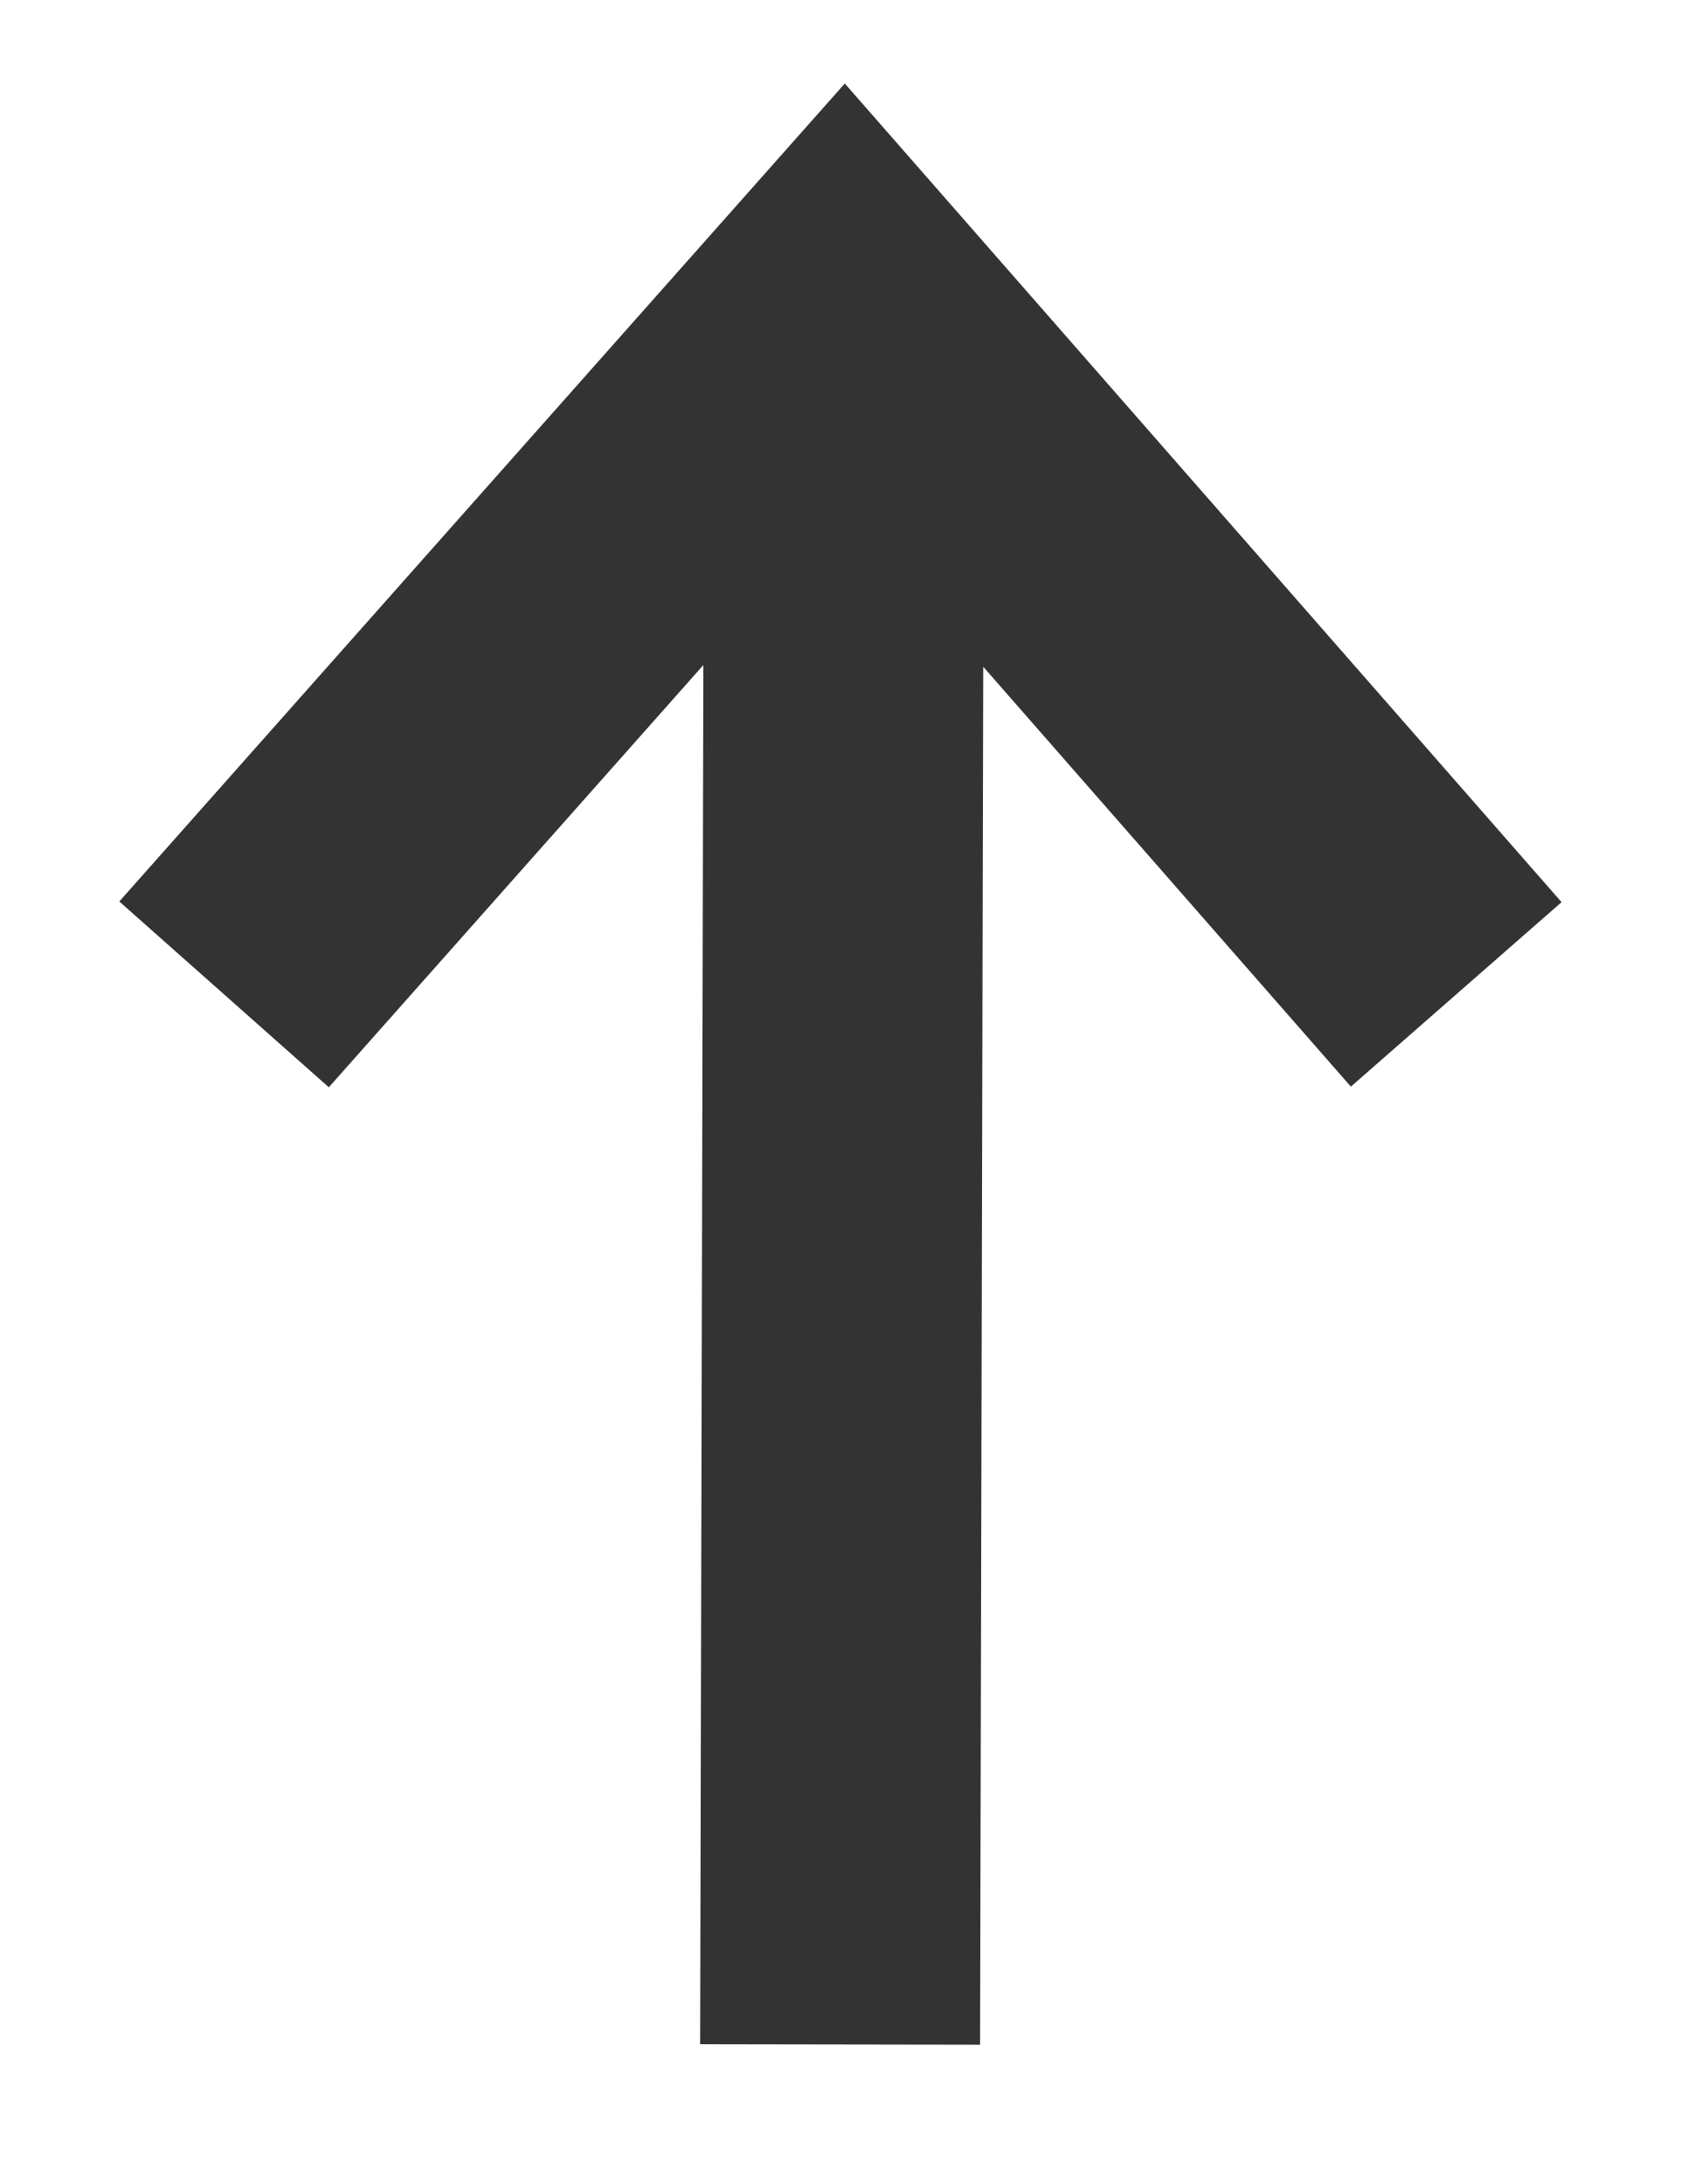
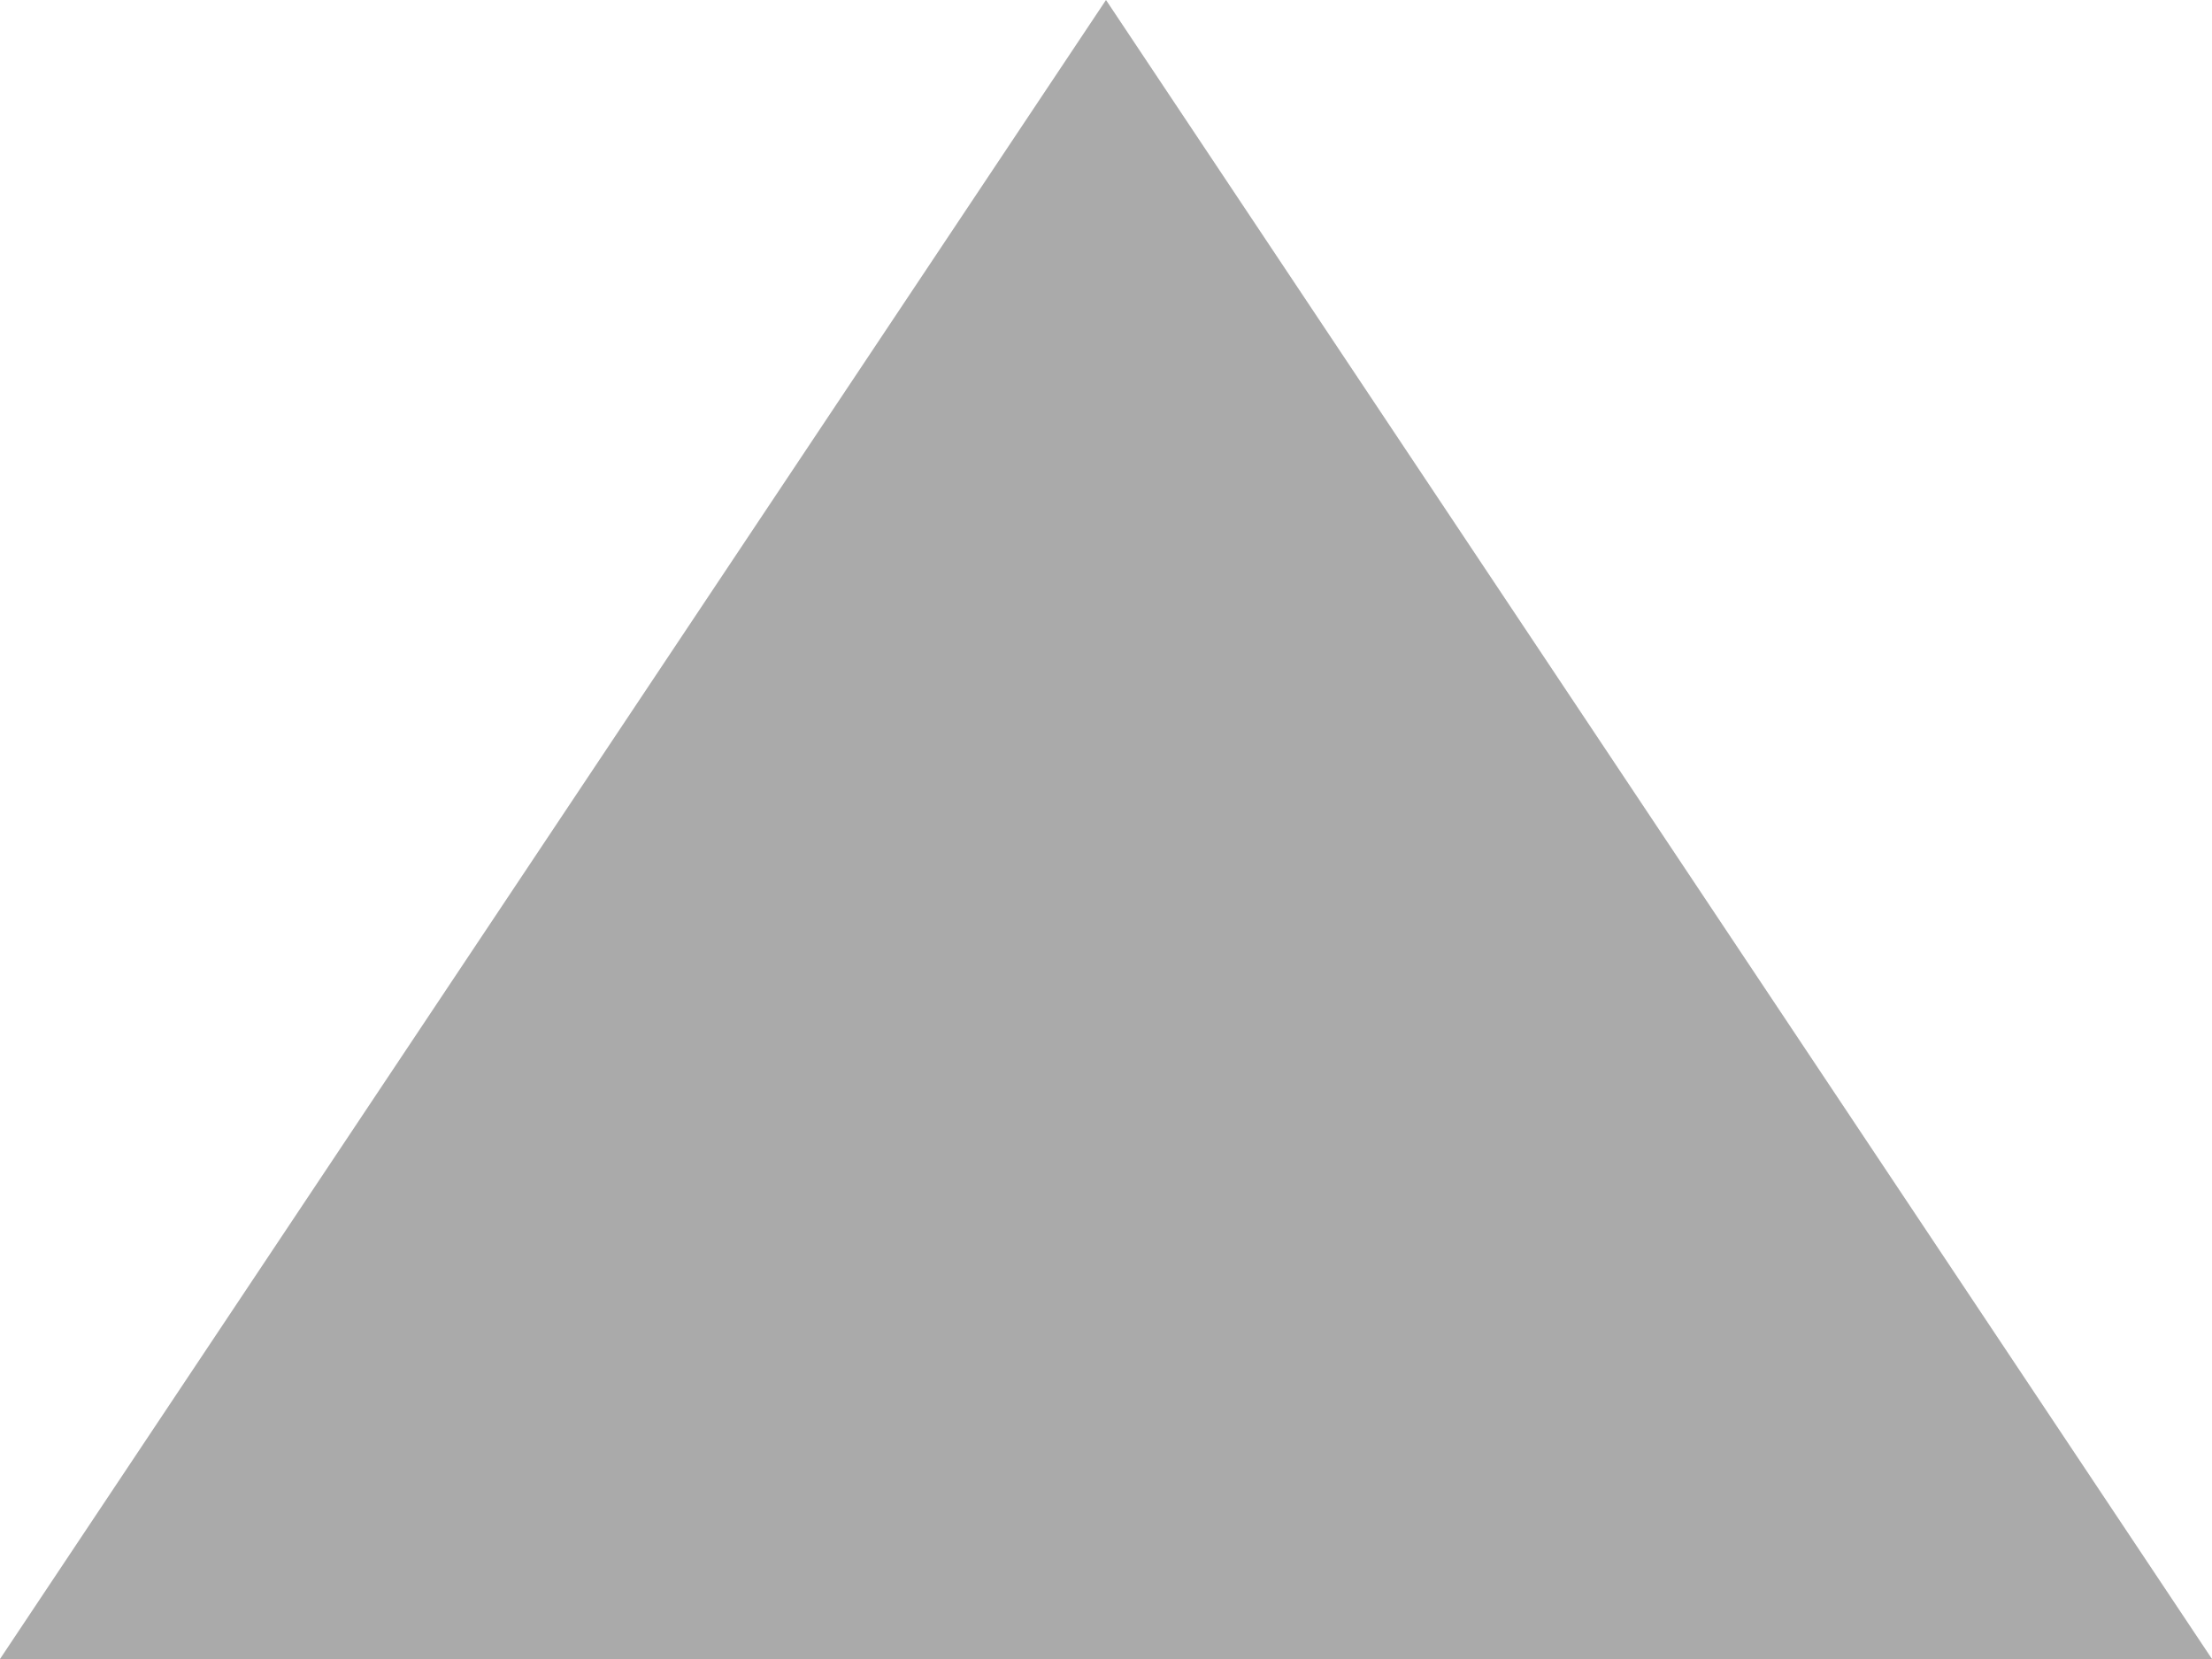
- <svg xmlns="http://www.w3.org/2000/svg" version="1.1" width="10px" height="13px">
-   <g transform="matrix(1 0 0 1 -1299 -132 )">
-     <path d="M 1.957 6.472  L 4.186 3.959  L 4.167 12.168  L 5.833 12.171  L 5.852 3.969  L 8.04 6.468  L 9.294 5.37  L 5.028 0.497  L 0.71 5.366  L 1.957 6.472  Z " fill-rule="nonzero" fill="#333333" stroke="none" transform="matrix(1 0 0 1 1299 132 )" />
+ <svg xmlns="http://www.w3.org/2000/svg" version="1.1" width="8px" height="6px">
+   <g transform="matrix(1 0 0 1 -342 -195 )">
+     <path d="M 342 201  L 346 195  L 350 201  L 342 201  Z " fill-rule="nonzero" fill="#aaaaaa" stroke="none" />
  </g>
</svg>
